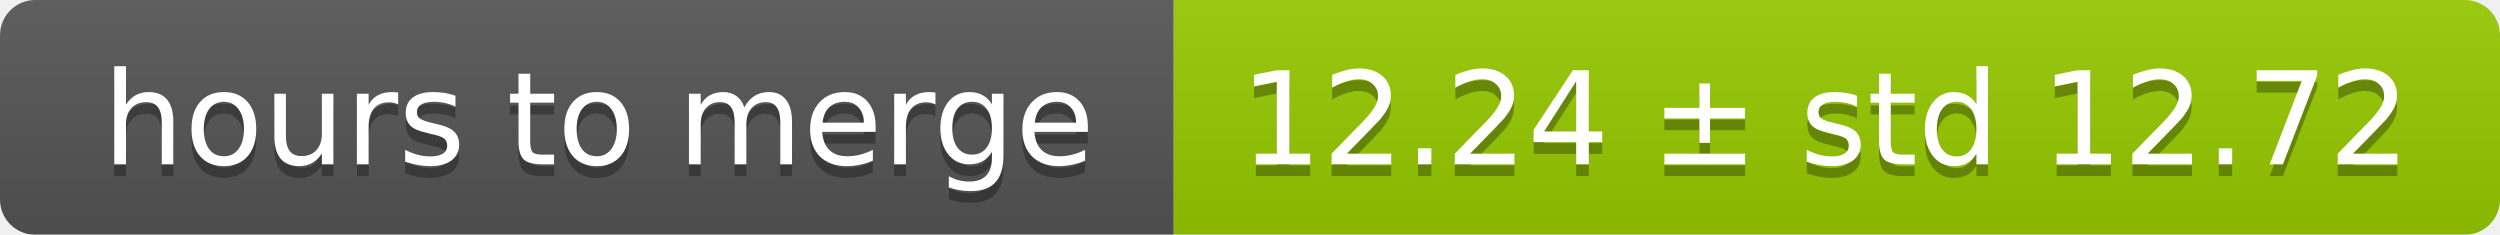
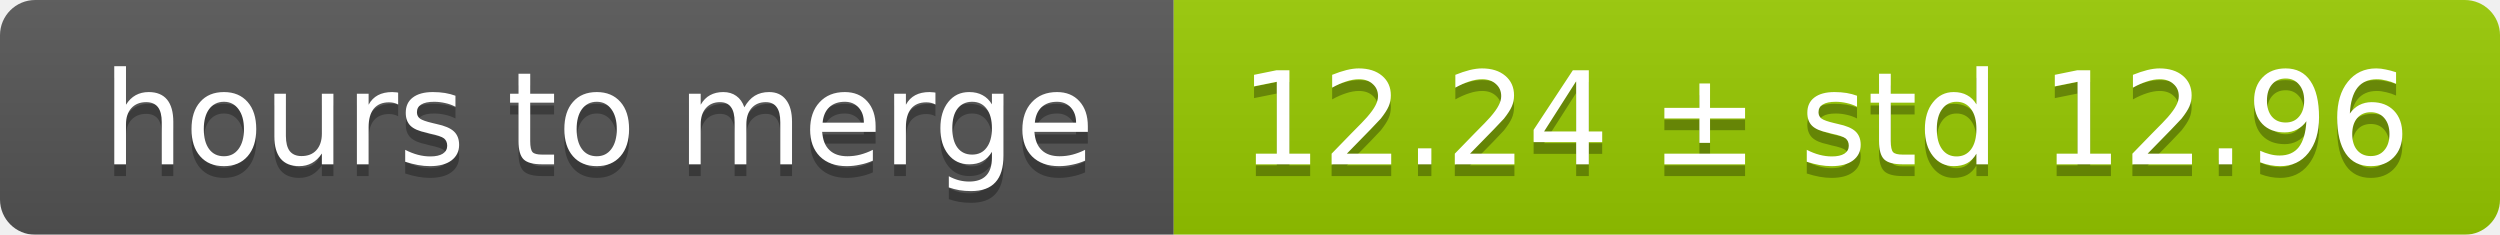
<svg xmlns="http://www.w3.org/2000/svg" width="213" height="20">
  <linearGradient id="smooth" x2="0" y2="100%">
    <stop offset="0" stop-color="#bbb" stop-opacity=".1" />
    <stop offset="1" stop-opacity=".1" />
  </linearGradient>
  <mask id="round">
    <rect width="213" height="20" rx="3" fill="#fff" />
  </mask>
  <g mask="url(#round)">
    <rect width="100" height="20" fill="#555" />
    <rect x="100" width="113" height="20" fill="#97ca00" />
    <rect width="213" height="20" fill="url(#smooth)" />
  </g>
  <g fill="#fff" text-anchor="middle" font-family="DejaVu Sans,Verdana,Geneva,sans-serif" font-size="11">
    <text x="51" y="15" fill="#010101" fill-opacity=".3">hours to merge</text>
    <text x="51" y="14">hours to merge</text>
-     <text x="155.5" y="15" fill="#010101" fill-opacity=".3">12.24 ± std 12.72</text>
-     <text x="155.5" y="14">12.24 ± std 12.72</text>
+     <text x="155.5" y="15" fill="#010101" fill-opacity=".3">12.24 ± std 12.96</text>
+     <text x="155.5" y="14">12.24 ± std 12.96</text>
  </g>
</svg>
